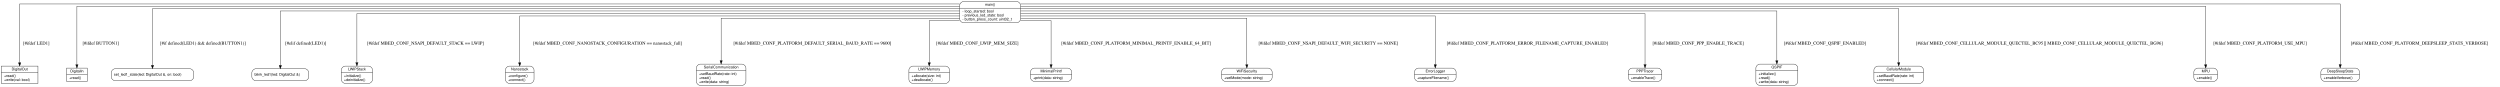
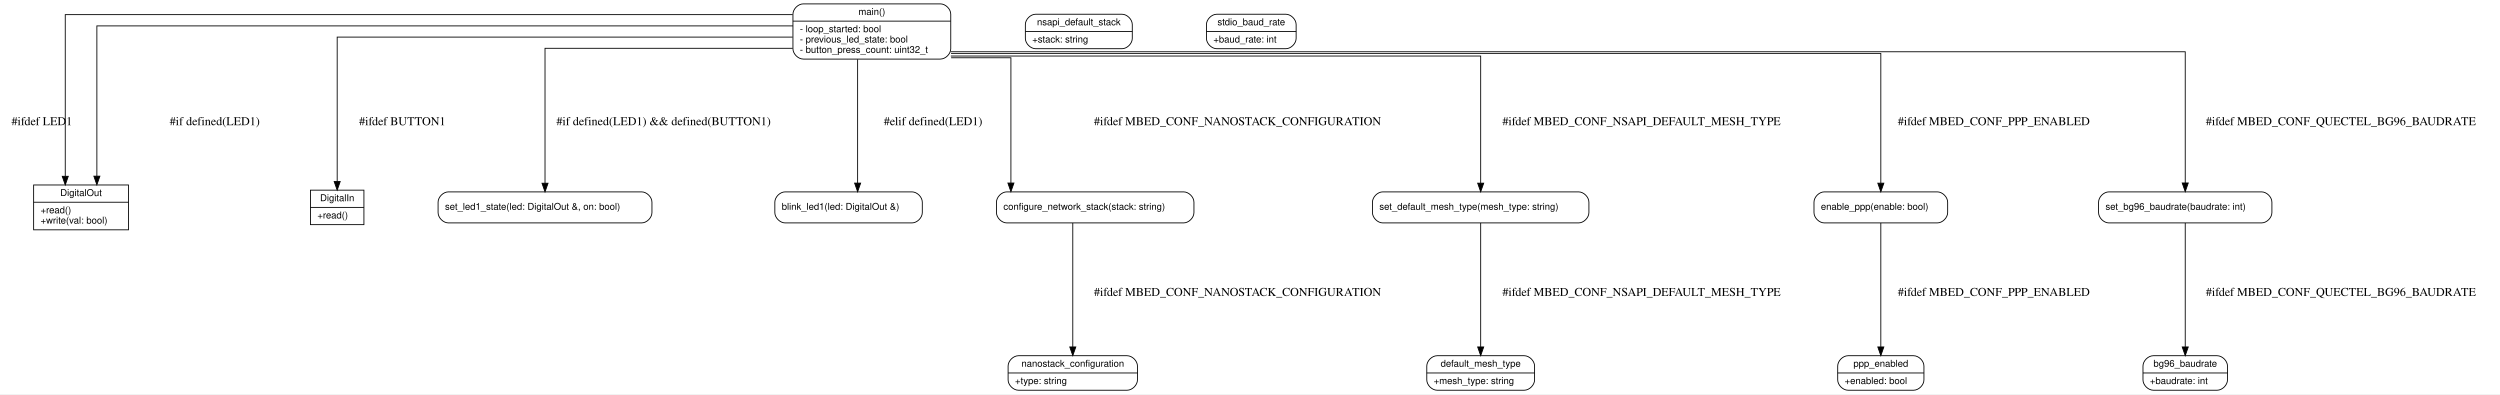
- <svg xmlns="http://www.w3.org/2000/svg" width="7509pt" height="261pt" viewBox="0.00 0.00 7509.00 261.00">
-   <g id="graph0" class="graph" transform="scale(1 1) rotate(0) translate(4 257)">
-     <polygon fill="#ffffff" stroke="transparent" points="-4,4 -4,-257 7505,-257 7505,4 -4,4" />
+ <svg xmlns="http://www.w3.org/2000/svg" width="2899pt" height="457pt" viewBox="0.00 0.00 2899.00 457.00">
+   <g id="graph0" class="graph" transform="scale(1 1) rotate(0) translate(4 453)">
+     <polygon fill="#ffffff" stroke="transparent" points="-4,4 -4,-453 2895,-453 2895,4 -4,4" />
    <g id="node1" class="node">
-       <polygon fill="none" stroke="black" points="0,-6.5 0,-58.5 110,-58.5 110,-6.5 0,-6.5" />
-       <text text-anchor="middle" x="55" y="-45.7" font-family="Helvetica,sans-Serif" font-size="11.00">DigitalOut</text>
-       <polyline fill="none" stroke="black" points="0,-38.5 110,-38.5 " />
-       <text text-anchor="start" x="8" y="-25.7" font-family="Helvetica,sans-Serif" font-size="11.00">+read()</text>
-       <text text-anchor="start" x="8" y="-13.7" font-family="Helvetica,sans-Serif" font-size="11.00">+write(val: bool)</text>
+       <polygon fill="none" stroke="black" points="35,-186.5 35,-238.5 145,-238.5 145,-186.5 35,-186.5" />
+       <text text-anchor="middle" x="90" y="-225.7" font-family="Helvetica,sans-Serif" font-size="11.00">DigitalOut</text>
+       <polyline fill="none" stroke="black" points="35,-218.5 145,-218.5 " />
+       <text text-anchor="start" x="43" y="-205.7" font-family="Helvetica,sans-Serif" font-size="11.00">+read()</text>
+       <text text-anchor="start" x="43" y="-193.7" font-family="Helvetica,sans-Serif" font-size="11.00">+write(val: bool)</text>
    </g>
    <g id="node2" class="node">
-       <polygon fill="none" stroke="black" points="196,-12.5 196,-52.5 258,-52.5 258,-12.5 196,-12.5" />
-       <text text-anchor="middle" x="227" y="-39.7" font-family="Helvetica,sans-Serif" font-size="11.00">DigitalIn</text>
-       <polyline fill="none" stroke="black" points="196,-32.5 258,-32.5 " />
-       <text text-anchor="start" x="204" y="-19.7" font-family="Helvetica,sans-Serif" font-size="11.00">+read()</text>
+       <polygon fill="none" stroke="black" points="356,-192.5 356,-232.5 418,-232.5 418,-192.5 356,-192.5" />
+       <text text-anchor="middle" x="387" y="-219.7" font-family="Helvetica,sans-Serif" font-size="11.00">DigitalIn</text>
+       <polyline fill="none" stroke="black" points="356,-212.5 418,-212.5 " />
+       <text text-anchor="start" x="364" y="-199.7" font-family="Helvetica,sans-Serif" font-size="11.00">+read()</text>
    </g>
    <g id="node3" class="node">
-       <path fill="none" stroke="black" d="M2890.5,-188.5C2890.5,-188.5 3049.5,-188.5 3049.5,-188.5 3055.5,-188.5 3061.5,-194.5 3061.5,-200.5 3061.5,-200.5 3061.5,-240.5 3061.5,-240.5 3061.5,-246.5 3055.5,-252.5 3049.5,-252.5 3049.5,-252.5 2890.5,-252.5 2890.5,-252.5 2884.5,-252.5 2878.5,-246.5 2878.5,-240.5 2878.5,-240.5 2878.5,-200.5 2878.5,-200.5 2878.5,-194.5 2884.5,-188.5 2890.5,-188.5" />
-       <text text-anchor="middle" x="2970" y="-239.7" font-family="Helvetica,sans-Serif" font-size="11.00">main()</text>
-       <polyline fill="none" stroke="black" points="2878.5,-232.5 3061.5,-232.5 " />
-       <text text-anchor="start" x="2886.5" y="-219.7" font-family="Helvetica,sans-Serif" font-size="11.00">- loop_started: bool</text>
-       <text text-anchor="start" x="2886.5" y="-207.7" font-family="Helvetica,sans-Serif" font-size="11.00">- previous_led_state: bool</text>
-       <text text-anchor="start" x="2886.5" y="-195.7" font-family="Helvetica,sans-Serif" font-size="11.00">- button_press_count: uint32_t</text>
+       <path fill="none" stroke="black" d="M927.5,-384.5C927.5,-384.5 1086.5,-384.5 1086.5,-384.5 1092.5,-384.5 1098.5,-390.5 1098.5,-396.5 1098.5,-396.5 1098.5,-436.5 1098.5,-436.5 1098.5,-442.5 1092.5,-448.5 1086.5,-448.5 1086.5,-448.5 927.5,-448.5 927.5,-448.5 921.5,-448.5 915.5,-442.5 915.5,-436.5 915.5,-436.5 915.5,-396.5 915.5,-396.5 915.5,-390.5 921.5,-384.5 927.5,-384.5" />
+       <text text-anchor="middle" x="1007" y="-435.7" font-family="Helvetica,sans-Serif" font-size="11.00">main()</text>
+       <polyline fill="none" stroke="black" points="915.5,-428.5 1098.5,-428.5 " />
+       <text text-anchor="start" x="923.5" y="-415.7" font-family="Helvetica,sans-Serif" font-size="11.00">- loop_started: bool</text>
+       <text text-anchor="start" x="923.5" y="-403.7" font-family="Helvetica,sans-Serif" font-size="11.00">- previous_led_state: bool</text>
+       <text text-anchor="start" x="923.5" y="-391.7" font-family="Helvetica,sans-Serif" font-size="11.00">- button_press_count: uint32_t</text>
    </g>
    <g id="edge1" class="edge">
-       <path fill="none" stroke="black" d="M2878.35,-245C2383.72,-245 55,-245 55,-245 55,-245 55,-68.56 55,-68.56" />
-       <polygon fill="black" stroke="black" points="58.5,-68.56 55,-58.56 51.5,-68.56 58.5,-68.56" />
-       <text text-anchor="middle" x="105" y="-122.8" font-family="Times,serif" font-size="14.00">[#ifdef LED1]</text>
+       <path fill="none" stroke="black" d="M915.19,-436C679.52,-436 71.67,-436 71.67,-436 71.67,-436 71.67,-248.58 71.67,-248.58" />
+       <polygon fill="black" stroke="black" points="75.17,-248.58 71.67,-238.58 68.17,-248.58 75.17,-248.58" />
+       <text text-anchor="middle" x="44.5" y="-307.8" font-family="Times,serif" font-size="14.00">#ifdef LED1</text>
+     </g>
+     <g id="edge5" class="edge">
+       <path fill="none" stroke="black" d="M915.47,-423C686.71,-423 108.33,-423 108.33,-423 108.33,-423 108.33,-248.73 108.33,-248.73" />
+       <polygon fill="black" stroke="black" points="111.83,-248.73 108.33,-238.73 104.83,-248.73 111.83,-248.73" />
+       <text text-anchor="middle" x="245" y="-307.8" font-family="Times,serif" font-size="14.00">#if defined(LED1)</text>
    </g>
    <g id="edge2" class="edge">
-       <path fill="none" stroke="black" d="M2878.34,-238C2401.59,-238 227,-238 227,-238 227,-238 227,-62.58 227,-62.58" />
-       <polygon fill="black" stroke="black" points="230.5,-62.58 227,-52.58 223.5,-62.58 230.5,-62.58" />
-       <text text-anchor="middle" x="298.5" y="-122.8" font-family="Times,serif" font-size="14.00">[#ifdef BUTTON1]</text>
+       <path fill="none" stroke="black" d="M915.18,-410C742.59,-410 387,-410 387,-410 387,-410 387,-242.52 387,-242.52" />
+       <polygon fill="black" stroke="black" points="390.5,-242.52 387,-232.52 383.5,-242.52 390.5,-242.52" />
+       <text text-anchor="middle" x="462.5" y="-307.8" font-family="Times,serif" font-size="14.00">#ifdef BUTTON1</text>
    </g>
    <g id="node4" class="node">
-       <path fill="none" stroke="black" d="M342,-14.5C342,-14.5 566,-14.5 566,-14.5 572,-14.5 578,-20.5 578,-26.5 578,-26.5 578,-38.5 578,-38.5 578,-44.5 572,-50.5 566,-50.5 566,-50.5 342,-50.5 342,-50.5 336,-50.5 330,-44.5 330,-38.5 330,-38.5 330,-26.5 330,-26.5 330,-20.5 336,-14.5 342,-14.5" />
-       <text text-anchor="start" x="338" y="-29.7" font-family="Helvetica,sans-Serif" font-size="11.00">set_led1_state(led: DigitalOut &amp;, on: bool)</text>
+       <path fill="none" stroke="black" d="M516,-194.5C516,-194.5 740,-194.5 740,-194.5 746,-194.5 752,-200.5 752,-206.5 752,-206.5 752,-218.5 752,-218.5 752,-224.5 746,-230.5 740,-230.5 740,-230.5 516,-230.5 516,-230.5 510,-230.5 504,-224.5 504,-218.5 504,-218.5 504,-206.5 504,-206.5 504,-200.5 510,-194.5 516,-194.5" />
+       <text text-anchor="start" x="512" y="-209.7" font-family="Helvetica,sans-Serif" font-size="11.00">set_led1_state(led: DigitalOut &amp;, on: bool)</text>
    </g>
    <g id="edge3" class="edge">
-       <path fill="none" stroke="black" d="M2878.22,-231C2425.72,-231 454,-231 454,-231 454,-231 454,-60.82 454,-60.82" />
-       <polygon fill="black" stroke="black" points="457.5,-60.82 454,-50.82 450.5,-60.82 457.5,-60.82" />
-       <text text-anchor="middle" x="605.5" y="-122.8" font-family="Times,serif" font-size="14.00">[#if defined(LED1) &amp;&amp; defined(BUTTON1)]</text>
+       <path fill="none" stroke="black" d="M915.25,-397C803.09,-397 628,-397 628,-397 628,-397 628,-240.53 628,-240.53" />
+       <polygon fill="black" stroke="black" points="631.5,-240.53 628,-230.53 624.5,-240.53 631.5,-240.53" />
+       <text text-anchor="middle" x="765.5" y="-307.8" font-family="Times,serif" font-size="14.00">#if defined(LED1) &amp;&amp; defined(BUTTON1)</text>
    </g>
    <g id="node5" class="node">
-       <path fill="none" stroke="black" d="M764.5,-14.5C764.5,-14.5 911.5,-14.5 911.5,-14.5 917.5,-14.5 923.5,-20.5 923.5,-26.5 923.5,-26.5 923.5,-38.5 923.5,-38.5 923.5,-44.5 917.5,-50.5 911.5,-50.5 911.5,-50.5 764.5,-50.5 764.5,-50.5 758.5,-50.5 752.5,-44.5 752.5,-38.5 752.5,-38.5 752.5,-26.5 752.5,-26.5 752.5,-20.5 758.5,-14.5 764.5,-14.5" />
-       <text text-anchor="start" x="760.5" y="-29.7" font-family="Helvetica,sans-Serif" font-size="11.00">blink_led1(led: DigitalOut &amp;)</text>
+       <path fill="none" stroke="black" d="M906.5,-194.5C906.5,-194.5 1053.5,-194.5 1053.5,-194.5 1059.5,-194.5 1065.5,-200.5 1065.5,-206.5 1065.5,-206.5 1065.5,-218.5 1065.5,-218.5 1065.5,-224.5 1059.5,-230.5 1053.5,-230.5 1053.5,-230.5 906.5,-230.5 906.5,-230.5 900.5,-230.5 894.5,-224.5 894.5,-218.5 894.5,-218.5 894.5,-206.5 894.5,-206.5 894.5,-200.5 900.5,-194.5 906.5,-194.5" />
+       <text text-anchor="start" x="902.5" y="-209.7" font-family="Helvetica,sans-Serif" font-size="11.00">blink_led1(led: DigitalOut &amp;)</text>
    </g>
    <g id="edge4" class="edge">
-       <path fill="none" stroke="black" d="M2878.39,-224C2470.31,-224 838,-224 838,-224 838,-224 838,-60.52 838,-60.52" />
-       <polygon fill="black" stroke="black" points="841.5,-60.52 838,-50.52 834.5,-60.52 841.5,-60.52" />
-       <text text-anchor="middle" x="914.5" y="-122.8" font-family="Times,serif" font-size="14.00">[#elif defined(LED1)]</text>
+       <path fill="none" stroke="black" d="M990.5,-384.18C990.5,-384.18 990.5,-240.69 990.5,-240.69" />
+       <polygon fill="black" stroke="black" points="994,-240.69 990.5,-230.69 987,-240.69 994,-240.69" />
+       <text text-anchor="middle" x="1078" y="-307.8" font-family="Times,serif" font-size="14.00">#elif defined(LED1)</text>
    </g>
    <g id="node6" class="node">
-       <path fill="none" stroke="black" d="M1033,-6.5C1033,-6.5 1103,-6.5 1103,-6.5 1109,-6.5 1115,-12.5 1115,-18.5 1115,-18.5 1115,-46.5 1115,-46.5 1115,-52.5 1109,-58.5 1103,-58.5 1103,-58.5 1033,-58.5 1033,-58.5 1027,-58.5 1021,-52.5 1021,-46.5 1021,-46.5 1021,-18.5 1021,-18.5 1021,-12.5 1027,-6.5 1033,-6.5" />
-       <text text-anchor="middle" x="1068" y="-45.7" font-family="Helvetica,sans-Serif" font-size="11.00">LWIPStack</text>
-       <polyline fill="none" stroke="black" points="1021,-38.5 1115,-38.5 " />
-       <text text-anchor="start" x="1029" y="-25.7" font-family="Helvetica,sans-Serif" font-size="11.00">+initialize()</text>
-       <text text-anchor="start" x="1029" y="-13.7" font-family="Helvetica,sans-Serif" font-size="11.00">+deinitialize()</text>
+       <path fill="none" stroke="black" d="M1163.5,-194.5C1163.5,-194.5 1368.5,-194.5 1368.5,-194.5 1374.5,-194.5 1380.5,-200.5 1380.5,-206.5 1380.5,-206.5 1380.5,-218.5 1380.5,-218.5 1380.5,-224.5 1374.5,-230.5 1368.5,-230.5 1368.5,-230.5 1163.5,-230.5 1163.5,-230.5 1157.5,-230.5 1151.5,-224.5 1151.5,-218.5 1151.5,-218.5 1151.5,-206.5 1151.5,-206.5 1151.5,-200.5 1157.5,-194.5 1163.5,-194.5" />
+       <text text-anchor="start" x="1159.5" y="-209.7" font-family="Helvetica,sans-Serif" font-size="11.00">configure_network_stack(stack: string)</text>
    </g>
-     <g id="edge5" class="edge">
-       <path fill="none" stroke="black" d="M2878.26,-216C2498.33,-216 1068,-216 1068,-216 1068,-216 1068,-68.79 1068,-68.79" />
-       <polygon fill="black" stroke="black" points="1071.5,-68.79 1068,-58.79 1064.5,-68.79 1071.5,-68.79" />
-       <text text-anchor="middle" x="1274" y="-122.8" font-family="Times,serif" font-size="14.00">[#ifdef MBED_CONF_NSAPI_DEFAULT_STACK == LWIP]</text>
+     <g id="edge6" class="edge">
+       <path fill="none" stroke="black" d="M1098.93,-386C1135.14,-386 1168.25,-386 1168.25,-386 1168.25,-386 1168.25,-240.74 1168.25,-240.74" />
+       <polygon fill="black" stroke="black" points="1171.75,-240.74 1168.25,-230.74 1164.75,-240.74 1171.75,-240.74" />
+       <text text-anchor="middle" x="1431" y="-307.8" font-family="Times,serif" font-size="14.00">#ifdef MBED_CONF_NANOSTACK_CONFIGURATION</text>
    </g>
    <g id="node7" class="node">
-       <path fill="none" stroke="black" d="M1526,-6.5C1526,-6.5 1588,-6.5 1588,-6.5 1594,-6.5 1600,-12.5 1600,-18.5 1600,-18.5 1600,-46.5 1600,-46.5 1600,-52.5 1594,-58.5 1588,-58.5 1588,-58.5 1526,-58.5 1526,-58.5 1520,-58.5 1514,-52.5 1514,-46.5 1514,-46.5 1514,-18.5 1514,-18.5 1514,-12.5 1520,-6.5 1526,-6.5" />
-       <text text-anchor="middle" x="1557" y="-45.7" font-family="Helvetica,sans-Serif" font-size="11.00">Nanostack</text>
-       <polyline fill="none" stroke="black" points="1514,-38.5 1600,-38.5 " />
-       <text text-anchor="start" x="1522" y="-25.7" font-family="Helvetica,sans-Serif" font-size="11.00">+configure()</text>
-       <text text-anchor="start" x="1522" y="-13.7" font-family="Helvetica,sans-Serif" font-size="11.00">+connect()</text>
+       <path fill="none" stroke="black" d="M1599.5,-194.5C1599.5,-194.5 1826.5,-194.5 1826.5,-194.5 1832.5,-194.5 1838.5,-200.5 1838.5,-206.5 1838.5,-206.5 1838.5,-218.5 1838.5,-218.5 1838.5,-224.5 1832.5,-230.5 1826.5,-230.5 1826.5,-230.5 1599.5,-230.5 1599.5,-230.5 1593.5,-230.5 1587.5,-224.5 1587.5,-218.5 1587.5,-218.5 1587.5,-206.5 1587.5,-206.5 1587.5,-200.5 1593.5,-194.5 1599.5,-194.5" />
+       <text text-anchor="start" x="1595.5" y="-209.7" font-family="Helvetica,sans-Serif" font-size="11.00">set_default_mesh_type(mesh_type: string)</text>
    </g>
-     <g id="edge6" class="edge">
-       <path fill="none" stroke="black" d="M2878.38,-209C2565.26,-209 1557,-209 1557,-209 1557,-209 1557,-68.54 1557,-68.54" />
-       <polygon fill="black" stroke="black" points="1560.5,-68.54 1557,-58.54 1553.5,-68.54 1560.5,-68.54" />
-       <text text-anchor="middle" x="1821" y="-122.8" font-family="Times,serif" font-size="14.00">[#ifdef MBED_CONF_NANOSTACK_CONFIGURATION == nanostack_full]</text>
+     <g id="edge7" class="edge">
+       <path fill="none" stroke="black" d="M1098.57,-388C1289.6,-388 1713,-388 1713,-388 1713,-388 1713,-240.62 1713,-240.62" />
+       <polygon fill="black" stroke="black" points="1716.5,-240.62 1713,-230.62 1709.5,-240.62 1716.5,-240.62" />
+       <text text-anchor="middle" x="1899.5" y="-307.8" font-family="Times,serif" font-size="14.00">#ifdef MBED_CONF_NSAPI_DEFAULT_MESH_TYPE</text>
    </g>
    <g id="node8" class="node">
-       <path fill="none" stroke="black" d="M2099.5,-0.5C2099.5,-0.5 2224.5,-0.5 2224.5,-0.5 2230.5,-0.5 2236.5,-6.5 2236.5,-12.5 2236.5,-12.5 2236.5,-52.5 2236.5,-52.5 2236.5,-58.5 2230.5,-64.5 2224.5,-64.5 2224.5,-64.5 2099.5,-64.5 2099.5,-64.5 2093.5,-64.5 2087.5,-58.5 2087.5,-52.5 2087.5,-52.5 2087.5,-12.5 2087.5,-12.5 2087.5,-6.5 2093.5,-0.5 2099.5,-0.5" />
-       <text text-anchor="middle" x="2162" y="-51.7" font-family="Helvetica,sans-Serif" font-size="11.00">SerialCommunication</text>
-       <polyline fill="none" stroke="black" points="2087.5,-44.5 2236.5,-44.5 " />
-       <text text-anchor="start" x="2095.5" y="-31.7" font-family="Helvetica,sans-Serif" font-size="11.00">+setBaudRate(rate: int)</text>
-       <text text-anchor="start" x="2095.5" y="-19.7" font-family="Helvetica,sans-Serif" font-size="11.00">+read()</text>
-       <text text-anchor="start" x="2095.5" y="-7.7" font-family="Helvetica,sans-Serif" font-size="11.00">+write(data: string)</text>
+       <path fill="none" stroke="black" d="M2111.5,-194.5C2111.5,-194.5 2242.5,-194.5 2242.5,-194.5 2248.5,-194.5 2254.5,-200.5 2254.5,-206.5 2254.5,-206.5 2254.5,-218.5 2254.5,-218.5 2254.5,-224.5 2248.5,-230.5 2242.5,-230.5 2242.5,-230.5 2111.5,-230.5 2111.5,-230.5 2105.5,-230.5 2099.5,-224.5 2099.5,-218.5 2099.5,-218.5 2099.5,-206.5 2099.5,-206.5 2099.5,-200.5 2105.5,-194.5 2111.5,-194.5" />
+       <text text-anchor="start" x="2107.5" y="-209.7" font-family="Helvetica,sans-Serif" font-size="11.00">enable_ppp(enable: bool)</text>
    </g>
-     <g id="edge7" class="edge">
-       <path fill="none" stroke="black" d="M2878.49,-202C2666.95,-202 2162,-202 2162,-202 2162,-202 2162,-74.78 2162,-74.78" />
-       <polygon fill="black" stroke="black" points="2165.5,-74.78 2162,-64.78 2158.5,-74.78 2165.5,-74.78" />
-       <text text-anchor="middle" x="2436" y="-122.8" font-family="Times,serif" font-size="14.00">[#ifdef MBED_CONF_PLATFORM_DEFAULT_SERIAL_BAUD_RATE == 9600]</text>
+     <g id="edge8" class="edge">
+       <path fill="none" stroke="black" d="M1098.81,-391C1374.62,-391 2177,-391 2177,-391 2177,-391 2177,-240.6 2177,-240.6" />
+       <polygon fill="black" stroke="black" points="2180.5,-240.6 2177,-230.6 2173.5,-240.6 2180.5,-240.6" />
+       <text text-anchor="middle" x="2308" y="-307.8" font-family="Times,serif" font-size="14.00">#ifdef MBED_CONF_PPP_ENABLED</text>
    </g>
    <g id="node9" class="node">
-       <path fill="none" stroke="black" d="M2738,-6.5C2738,-6.5 2836,-6.5 2836,-6.5 2842,-6.5 2848,-12.5 2848,-18.5 2848,-18.5 2848,-46.5 2848,-46.5 2848,-52.5 2842,-58.5 2836,-58.5 2836,-58.5 2738,-58.5 2738,-58.5 2732,-58.5 2726,-52.5 2726,-46.5 2726,-46.5 2726,-18.5 2726,-18.5 2726,-12.5 2732,-6.5 2738,-6.5" />
-       <text text-anchor="middle" x="2787" y="-45.7" font-family="Helvetica,sans-Serif" font-size="11.00">LWIPMemory</text>
-       <polyline fill="none" stroke="black" points="2726,-38.5 2848,-38.5 " />
-       <text text-anchor="start" x="2734" y="-25.7" font-family="Helvetica,sans-Serif" font-size="11.00">+allocate(size: int)</text>
-       <text text-anchor="start" x="2734" y="-13.7" font-family="Helvetica,sans-Serif" font-size="11.00">+deallocate()</text>
+       <path fill="none" stroke="black" d="M2441.5,-194.5C2441.5,-194.5 2618.5,-194.5 2618.5,-194.5 2624.5,-194.5 2630.5,-200.5 2630.5,-206.5 2630.5,-206.5 2630.5,-218.5 2630.5,-218.5 2630.5,-224.5 2624.5,-230.5 2618.5,-230.5 2618.5,-230.5 2441.5,-230.5 2441.5,-230.5 2435.5,-230.5 2429.5,-224.5 2429.5,-218.5 2429.5,-218.5 2429.5,-206.5 2429.5,-206.5 2429.5,-200.5 2435.5,-194.5 2441.5,-194.5" />
+       <text text-anchor="start" x="2437.5" y="-209.7" font-family="Helvetica,sans-Serif" font-size="11.00">set_bg96_baudrate(baudrate: int)</text>
    </g>
-     <g id="edge8" class="edge">
-       <path fill="none" stroke="black" d="M2878.23,-195C2832.57,-195 2787,-195 2787,-195 2787,-195 2787,-68.61 2787,-68.61" />
-       <polygon fill="black" stroke="black" points="2790.5,-68.61 2787,-58.61 2783.5,-68.61 2790.5,-68.61" />
-       <text text-anchor="middle" x="2931.5" y="-122.8" font-family="Times,serif" font-size="14.00">[#ifdef MBED_CONF_LWIP_MEM_SIZE]</text>
+     <g id="edge9" class="edge">
+       <path fill="none" stroke="black" d="M1098.56,-393C1427.48,-393 2530,-393 2530,-393 2530,-393 2530,-240.8 2530,-240.8" />
+       <polygon fill="black" stroke="black" points="2533.5,-240.8 2530,-230.8 2526.5,-240.8 2533.5,-240.8" />
+       <text text-anchor="middle" x="2710.5" y="-307.8" font-family="Times,serif" font-size="14.00">#ifdef MBED_CONF_QUECTEL_BG96_BAUDRATE</text>
    </g>
    <g id="node10" class="node">
-       <path fill="none" stroke="black" d="M3103,-12.5C3103,-12.5 3203,-12.5 3203,-12.5 3209,-12.5 3215,-18.5 3215,-24.5 3215,-24.5 3215,-40.5 3215,-40.5 3215,-46.5 3209,-52.5 3203,-52.5 3203,-52.5 3103,-52.5 3103,-52.5 3097,-52.5 3091,-46.5 3091,-40.5 3091,-40.5 3091,-24.5 3091,-24.5 3091,-18.5 3097,-12.5 3103,-12.5" />
-       <text text-anchor="middle" x="3153" y="-39.7" font-family="Helvetica,sans-Serif" font-size="11.00">MinimalPrintf</text>
-       <polyline fill="none" stroke="black" points="3091,-32.5 3215,-32.5 " />
-       <text text-anchor="start" x="3099" y="-19.7" font-family="Helvetica,sans-Serif" font-size="11.00">+print(data: string)</text>
+       <path fill="none" stroke="black" d="M1177,-0.5C1177,-0.5 1303,-0.5 1303,-0.5 1309,-0.5 1315,-6.5 1315,-12.5 1315,-12.5 1315,-28.5 1315,-28.5 1315,-34.5 1309,-40.5 1303,-40.5 1303,-40.5 1177,-40.5 1177,-40.5 1171,-40.5 1165,-34.5 1165,-28.5 1165,-28.5 1165,-12.5 1165,-12.5 1165,-6.5 1171,-0.5 1177,-0.5" />
+       <text text-anchor="middle" x="1240" y="-27.7" font-family="Helvetica,sans-Serif" font-size="11.00">nanostack_configuration</text>
+       <polyline fill="none" stroke="black" points="1165,-20.5 1315,-20.5 " />
+       <text text-anchor="start" x="1173" y="-7.7" font-family="Helvetica,sans-Serif" font-size="11.00">+type: string</text>
    </g>
-     <g id="edge9" class="edge">
-       <path fill="none" stroke="black" d="M3061.77,-195C3107.43,-195 3153,-195 3153,-195 3153,-195 3153,-62.75 3153,-62.75" />
-       <polygon fill="black" stroke="black" points="3156.5,-62.75 3153,-52.75 3149.5,-62.75 3156.5,-62.75" />
-       <text text-anchor="middle" x="3408.5" y="-122.8" font-family="Times,serif" font-size="14.00">[#ifdef MBED_CONF_PLATFORM_MINIMAL_PRINTF_ENABLE_64_BIT]</text>
+     <g id="edge10" class="edge">
+       <path fill="none" stroke="black" d="M1240,-194.44C1240,-194.44 1240,-50.66 1240,-50.66" />
+       <polygon fill="black" stroke="black" points="1243.5,-50.66 1240,-40.66 1236.5,-50.66 1243.5,-50.66" />
+       <text text-anchor="middle" x="1431" y="-109.8" font-family="Times,serif" font-size="14.00">#ifdef MBED_CONF_NANOSTACK_CONFIGURATION</text>
+     </g>
+     <g id="node13" class="node">
+       <path fill="none" stroke="black" d="M1662.5,-0.5C1662.5,-0.5 1763.5,-0.5 1763.5,-0.5 1769.5,-0.5 1775.5,-6.5 1775.5,-12.5 1775.5,-12.5 1775.5,-28.5 1775.5,-28.5 1775.5,-34.5 1769.5,-40.5 1763.5,-40.5 1763.5,-40.5 1662.5,-40.5 1662.5,-40.5 1656.5,-40.5 1650.5,-34.5 1650.5,-28.5 1650.5,-28.5 1650.5,-12.5 1650.5,-12.5 1650.5,-6.5 1656.5,-0.5 1662.5,-0.5" />
+       <text text-anchor="middle" x="1713" y="-27.7" font-family="Helvetica,sans-Serif" font-size="11.00">default_mesh_type</text>
+       <polyline fill="none" stroke="black" points="1650.5,-20.5 1775.5,-20.5 " />
+       <text text-anchor="start" x="1658.5" y="-7.7" font-family="Helvetica,sans-Serif" font-size="11.00">+mesh_type: string</text>
+     </g>
+     <g id="edge11" class="edge">
+       <path fill="none" stroke="black" d="M1713,-194.44C1713,-194.44 1713,-50.66 1713,-50.66" />
+       <polygon fill="black" stroke="black" points="1716.5,-50.66 1713,-40.66 1709.5,-50.66 1716.5,-50.66" />
+       <text text-anchor="middle" x="1899.5" y="-109.8" font-family="Times,serif" font-size="14.00">#ifdef MBED_CONF_NSAPI_DEFAULT_MESH_TYPE</text>
+     </g>
+     <g id="node14" class="node">
+       <path fill="none" stroke="black" d="M2139,-0.5C2139,-0.5 2215,-0.5 2215,-0.5 2221,-0.5 2227,-6.5 2227,-12.5 2227,-12.5 2227,-28.5 2227,-28.5 2227,-34.5 2221,-40.5 2215,-40.5 2215,-40.5 2139,-40.5 2139,-40.5 2133,-40.5 2127,-34.5 2127,-28.5 2127,-28.5 2127,-12.5 2127,-12.5 2127,-6.5 2133,-0.5 2139,-0.5" />
+       <text text-anchor="middle" x="2177" y="-27.7" font-family="Helvetica,sans-Serif" font-size="11.00">ppp_enabled</text>
+       <polyline fill="none" stroke="black" points="2127,-20.5 2227,-20.5 " />
+       <text text-anchor="start" x="2135" y="-7.7" font-family="Helvetica,sans-Serif" font-size="11.00">+enabled: bool</text>
+     </g>
+     <g id="edge12" class="edge">
+       <path fill="none" stroke="black" d="M2177,-194.44C2177,-194.44 2177,-50.66 2177,-50.66" />
+       <polygon fill="black" stroke="black" points="2180.5,-50.66 2177,-40.66 2173.5,-50.66 2180.5,-50.66" />
+       <text text-anchor="middle" x="2308" y="-109.8" font-family="Times,serif" font-size="14.00">#ifdef MBED_CONF_PPP_ENABLED</text>
+     </g>
+     <g id="node15" class="node">
+       <path fill="none" stroke="black" d="M2493,-0.5C2493,-0.5 2567,-0.5 2567,-0.5 2573,-0.5 2579,-6.5 2579,-12.5 2579,-12.5 2579,-28.5 2579,-28.5 2579,-34.5 2573,-40.5 2567,-40.5 2567,-40.5 2493,-40.5 2493,-40.5 2487,-40.5 2481,-34.5 2481,-28.5 2481,-28.5 2481,-12.5 2481,-12.5 2481,-6.5 2487,-0.5 2493,-0.5" />
+       <text text-anchor="middle" x="2530" y="-27.7" font-family="Helvetica,sans-Serif" font-size="11.00">bg96_baudrate</text>
+       <polyline fill="none" stroke="black" points="2481,-20.5 2579,-20.5 " />
+       <text text-anchor="start" x="2489" y="-7.7" font-family="Helvetica,sans-Serif" font-size="11.00">+baudrate: int</text>
+     </g>
+     <g id="edge13" class="edge">
+       <path fill="none" stroke="black" d="M2530,-194.44C2530,-194.44 2530,-50.66 2530,-50.66" />
+       <polygon fill="black" stroke="black" points="2533.5,-50.66 2530,-40.66 2526.5,-50.66 2533.5,-50.66" />
+       <text text-anchor="middle" x="2710.5" y="-109.8" font-family="Times,serif" font-size="14.00">#ifdef MBED_CONF_QUECTEL_BG96_BAUDRATE</text>
    </g>
    <g id="node11" class="node">
-       <path fill="none" stroke="black" d="M3677,-12.5C3677,-12.5 3805,-12.5 3805,-12.5 3811,-12.5 3817,-18.5 3817,-24.5 3817,-24.5 3817,-40.5 3817,-40.5 3817,-46.5 3811,-52.5 3805,-52.5 3805,-52.5 3677,-52.5 3677,-52.5 3671,-52.5 3665,-46.5 3665,-40.5 3665,-40.5 3665,-24.5 3665,-24.5 3665,-18.5 3671,-12.5 3677,-12.5" />
-       <text text-anchor="middle" x="3741" y="-39.7" font-family="Helvetica,sans-Serif" font-size="11.00">WiFiSecurity</text>
-       <polyline fill="none" stroke="black" points="3665,-32.5 3817,-32.5 " />
-       <text text-anchor="start" x="3673" y="-19.7" font-family="Helvetica,sans-Serif" font-size="11.00">+setMode(mode: string)</text>
-     </g>
-     <g id="edge10" class="edge">
-       <path fill="none" stroke="black" d="M3061.85,-202C3266.29,-202 3741,-202 3741,-202 3741,-202 3741,-62.61 3741,-62.61" />
-       <polygon fill="black" stroke="black" points="3744.5,-62.61 3741,-52.61 3737.5,-62.61 3744.5,-62.61" />
-       <text text-anchor="middle" x="3985.5" y="-122.8" font-family="Times,serif" font-size="14.00">[#ifdef MBED_CONF_NSAPI_DEFAULT_WIFI_SECURITY == NONE]</text>
+       <path fill="none" stroke="black" d="M1197,-396.5C1197,-396.5 1297,-396.5 1297,-396.5 1303,-396.5 1309,-402.5 1309,-408.5 1309,-408.5 1309,-424.5 1309,-424.5 1309,-430.5 1303,-436.5 1297,-436.5 1297,-436.5 1197,-436.5 1197,-436.5 1191,-436.5 1185,-430.5 1185,-424.5 1185,-424.5 1185,-408.5 1185,-408.5 1185,-402.5 1191,-396.5 1197,-396.5" />
+       <text text-anchor="middle" x="1247" y="-423.7" font-family="Helvetica,sans-Serif" font-size="11.00">nsapi_default_stack</text>
+       <polyline fill="none" stroke="black" points="1185,-416.5 1309,-416.5 " />
+       <text text-anchor="start" x="1193" y="-403.7" font-family="Helvetica,sans-Serif" font-size="11.00">+stack: string</text>
    </g>
    <g id="node12" class="node">
-       <path fill="none" stroke="black" d="M4256.5,-12.5C4256.5,-12.5 4357.5,-12.5 4357.5,-12.5 4363.5,-12.5 4369.5,-18.5 4369.5,-24.5 4369.5,-24.5 4369.5,-40.5 4369.5,-40.5 4369.5,-46.5 4363.5,-52.5 4357.5,-52.5 4357.5,-52.5 4256.5,-52.5 4256.5,-52.5 4250.5,-52.5 4244.5,-46.5 4244.5,-40.5 4244.5,-40.5 4244.5,-24.5 4244.5,-24.5 4244.5,-18.5 4250.5,-12.5 4256.5,-12.5" />
-       <text text-anchor="middle" x="4307" y="-39.7" font-family="Helvetica,sans-Serif" font-size="11.00">ErrorLogger</text>
-       <polyline fill="none" stroke="black" points="4244.5,-32.5 4369.5,-32.5 " />
-       <text text-anchor="start" x="4252.5" y="-19.7" font-family="Helvetica,sans-Serif" font-size="11.00">+captureFilename()</text>
-     </g>
-     <g id="edge11" class="edge">
-       <path fill="none" stroke="black" d="M3061.63,-209C3363.42,-209 4307,-209 4307,-209 4307,-209 4307,-62.75 4307,-62.75" />
-       <polygon fill="black" stroke="black" points="4310.5,-62.75 4307,-52.75 4303.5,-62.75 4310.5,-62.75" />
-       <text text-anchor="middle" x="4583.5" y="-122.8" font-family="Times,serif" font-size="14.00">[#ifdef MBED_CONF_PLATFORM_ERROR_FILENAME_CAPTURE_ENABLED]</text>
-     </g>
-     <g id="node13" class="node">
-       <path fill="none" stroke="black" d="M4898.5,-12.5C4898.5,-12.5 4975.5,-12.5 4975.5,-12.5 4981.5,-12.5 4987.5,-18.5 4987.5,-24.5 4987.5,-24.5 4987.5,-40.5 4987.5,-40.5 4987.5,-46.5 4981.5,-52.5 4975.5,-52.5 4975.5,-52.5 4898.5,-52.5 4898.5,-52.5 4892.5,-52.5 4886.5,-46.5 4886.5,-40.5 4886.5,-40.5 4886.5,-24.5 4886.5,-24.5 4886.5,-18.5 4892.5,-12.5 4898.5,-12.5" />
-       <text text-anchor="middle" x="4937" y="-39.7" font-family="Helvetica,sans-Serif" font-size="11.00">PPPTracer</text>
-       <polyline fill="none" stroke="black" points="4886.5,-32.5 4987.5,-32.5 " />
-       <text text-anchor="start" x="4894.5" y="-19.7" font-family="Helvetica,sans-Serif" font-size="11.00">+enableTrace()</text>
-     </g>
-     <g id="edge12" class="edge">
-       <path fill="none" stroke="black" d="M3061.58,-216C3449.45,-216 4937,-216 4937,-216 4937,-216 4937,-62.84 4937,-62.84" />
-       <polygon fill="black" stroke="black" points="4940.5,-62.84 4937,-52.84 4933.5,-62.84 4940.5,-62.84" />
-       <text text-anchor="middle" x="5096.5" y="-122.8" font-family="Times,serif" font-size="14.00">[#ifdef MBED_CONF_PPP_ENABLE_TRACE]</text>
-     </g>
-     <g id="node14" class="node">
-       <path fill="none" stroke="black" d="M5282,-0.5C5282,-0.5 5384,-0.5 5384,-0.5 5390,-0.5 5396,-6.5 5396,-12.5 5396,-12.5 5396,-52.5 5396,-52.5 5396,-58.5 5390,-64.5 5384,-64.5 5384,-64.5 5282,-64.5 5282,-64.5 5276,-64.5 5270,-58.5 5270,-52.5 5270,-52.5 5270,-12.5 5270,-12.5 5270,-6.5 5276,-0.5 5282,-0.5" />
-       <text text-anchor="middle" x="5333" y="-51.7" font-family="Helvetica,sans-Serif" font-size="11.00">QSPIF</text>
-       <polyline fill="none" stroke="black" points="5270,-44.5 5396,-44.5 " />
-       <text text-anchor="start" x="5278" y="-31.7" font-family="Helvetica,sans-Serif" font-size="11.00">+initialize()</text>
-       <text text-anchor="start" x="5278" y="-19.7" font-family="Helvetica,sans-Serif" font-size="11.00">+read()</text>
-       <text text-anchor="start" x="5278" y="-7.7" font-family="Helvetica,sans-Serif" font-size="11.00">+write(data: string)</text>
-     </g>
-     <g id="edge13" class="edge">
-       <path fill="none" stroke="black" d="M3061.55,-224C3496.47,-224 5333,-224 5333,-224 5333,-224 5333,-74.55 5333,-74.55" />
-       <polygon fill="black" stroke="black" points="5336.5,-74.55 5333,-64.55 5329.5,-74.55 5336.5,-74.55" />
-       <text text-anchor="middle" x="5477.5" y="-122.8" font-family="Times,serif" font-size="14.00">[#ifdef MBED_CONF_QSPIF_ENABLED]</text>
-     </g>
-     <g id="node15" class="node">
-       <path fill="none" stroke="black" d="M5636.5,-6.5C5636.5,-6.5 5761.5,-6.5 5761.5,-6.5 5767.5,-6.5 5773.5,-12.5 5773.5,-18.5 5773.5,-18.5 5773.5,-46.5 5773.5,-46.5 5773.5,-52.5 5767.5,-58.5 5761.5,-58.5 5761.5,-58.5 5636.5,-58.5 5636.5,-58.5 5630.5,-58.5 5624.5,-52.5 5624.5,-46.5 5624.5,-46.5 5624.5,-18.5 5624.5,-18.5 5624.5,-12.5 5630.5,-6.5 5636.5,-6.5" />
-       <text text-anchor="middle" x="5699" y="-45.7" font-family="Helvetica,sans-Serif" font-size="11.00">CellularModule</text>
-       <polyline fill="none" stroke="black" points="5624.5,-38.5 5773.5,-38.5 " />
-       <text text-anchor="start" x="5632.5" y="-25.7" font-family="Helvetica,sans-Serif" font-size="11.00">+setBaudRate(rate: int)</text>
-       <text text-anchor="start" x="5632.5" y="-13.7" font-family="Helvetica,sans-Serif" font-size="11.00">+connect()</text>
-     </g>
-     <g id="edge14" class="edge">
-       <path fill="none" stroke="black" d="M3061.58,-231C3536.69,-231 5699,-231 5699,-231 5699,-231 5699,-68.86 5699,-68.86" />
-       <polygon fill="black" stroke="black" points="5702.5,-68.86 5699,-58.86 5695.5,-68.86 5702.5,-68.86" />
-       <text text-anchor="middle" x="6121.5" y="-122.8" font-family="Times,serif" font-size="14.00">[#ifdef MBED_CONF_CELLULAR_MODULE_QUECTEL_BC95 || MBED_CONF_CELLULAR_MODULE_QUECTEL_BG96]</text>
-     </g>
-     <g id="node16" class="node">
-       <path fill="none" stroke="black" d="M6597.5,-12.5C6597.5,-12.5 6644.5,-12.5 6644.5,-12.5 6650.5,-12.5 6656.5,-18.5 6656.5,-24.5 6656.5,-24.5 6656.5,-40.5 6656.5,-40.5 6656.5,-46.5 6650.5,-52.5 6644.5,-52.5 6644.5,-52.5 6597.5,-52.5 6597.5,-52.5 6591.5,-52.5 6585.5,-46.5 6585.5,-40.5 6585.5,-40.5 6585.5,-24.5 6585.5,-24.5 6585.5,-18.5 6591.5,-12.5 6597.5,-12.5" />
-       <text text-anchor="middle" x="6621" y="-39.7" font-family="Helvetica,sans-Serif" font-size="11.00">MPU</text>
-       <polyline fill="none" stroke="black" points="6585.5,-32.5 6656.5,-32.5 " />
-       <text text-anchor="start" x="6593.5" y="-19.7" font-family="Helvetica,sans-Serif" font-size="11.00">+enable()</text>
-     </g>
-     <g id="edge15" class="edge">
-       <path fill="none" stroke="black" d="M3061.62,-238C3627.32,-238 6621,-238 6621,-238 6621,-238 6621,-62.58 6621,-62.58" />
-       <polygon fill="black" stroke="black" points="6624.5,-62.58 6621,-52.58 6617.5,-62.58 6624.5,-62.58" />
-       <text text-anchor="middle" x="6784.5" y="-122.8" font-family="Times,serif" font-size="14.00">[#ifdef MBED_CONF_PLATFORM_USE_MPU]</text>
-     </g>
-     <g id="node17" class="node">
-       <path fill="none" stroke="black" d="M6979,-12.5C6979,-12.5 7071,-12.5 7071,-12.5 7077,-12.5 7083,-18.5 7083,-24.5 7083,-24.5 7083,-40.5 7083,-40.5 7083,-46.5 7077,-52.5 7071,-52.5 7071,-52.5 6979,-52.5 6979,-52.5 6973,-52.5 6967,-46.5 6967,-40.5 6967,-40.5 6967,-24.5 6967,-24.5 6967,-18.5 6973,-12.5 6979,-12.5" />
-       <text text-anchor="middle" x="7025" y="-39.7" font-family="Helvetica,sans-Serif" font-size="11.00">DeepSleepStats</text>
-       <polyline fill="none" stroke="black" points="6967,-32.5 7083,-32.5 " />
-       <text text-anchor="start" x="6975" y="-19.7" font-family="Helvetica,sans-Serif" font-size="11.00">+enableVerbose()</text>
-     </g>
-     <g id="edge16" class="edge">
-       <path fill="none" stroke="black" d="M3061.83,-245C3664.1,-245 7025,-245 7025,-245 7025,-245 7025,-62.88 7025,-62.88" />
-       <polygon fill="black" stroke="black" points="7028.5,-62.88 7025,-52.88 7021.5,-62.88 7028.5,-62.88" />
-       <text text-anchor="middle" x="7263" y="-122.8" font-family="Times,serif" font-size="14.00">[#ifdef MBED_CONF_PLATFORM_DEEPSLEEP_STATS_VERBOSE]</text>
+       <path fill="none" stroke="black" d="M1407,-396.5C1407,-396.5 1487,-396.5 1487,-396.5 1493,-396.5 1499,-402.5 1499,-408.5 1499,-408.5 1499,-424.5 1499,-424.5 1499,-430.5 1493,-436.5 1487,-436.5 1487,-436.5 1407,-436.5 1407,-436.5 1401,-436.5 1395,-430.5 1395,-424.5 1395,-424.5 1395,-408.5 1395,-408.5 1395,-402.5 1401,-396.5 1407,-396.5" />
+       <text text-anchor="middle" x="1447" y="-423.7" font-family="Helvetica,sans-Serif" font-size="11.00">stdio_baud_rate</text>
+       <polyline fill="none" stroke="black" points="1395,-416.5 1499,-416.5 " />
+       <text text-anchor="start" x="1403" y="-403.7" font-family="Helvetica,sans-Serif" font-size="11.00">+baud_rate: int</text>
    </g>
  </g>
</svg>
